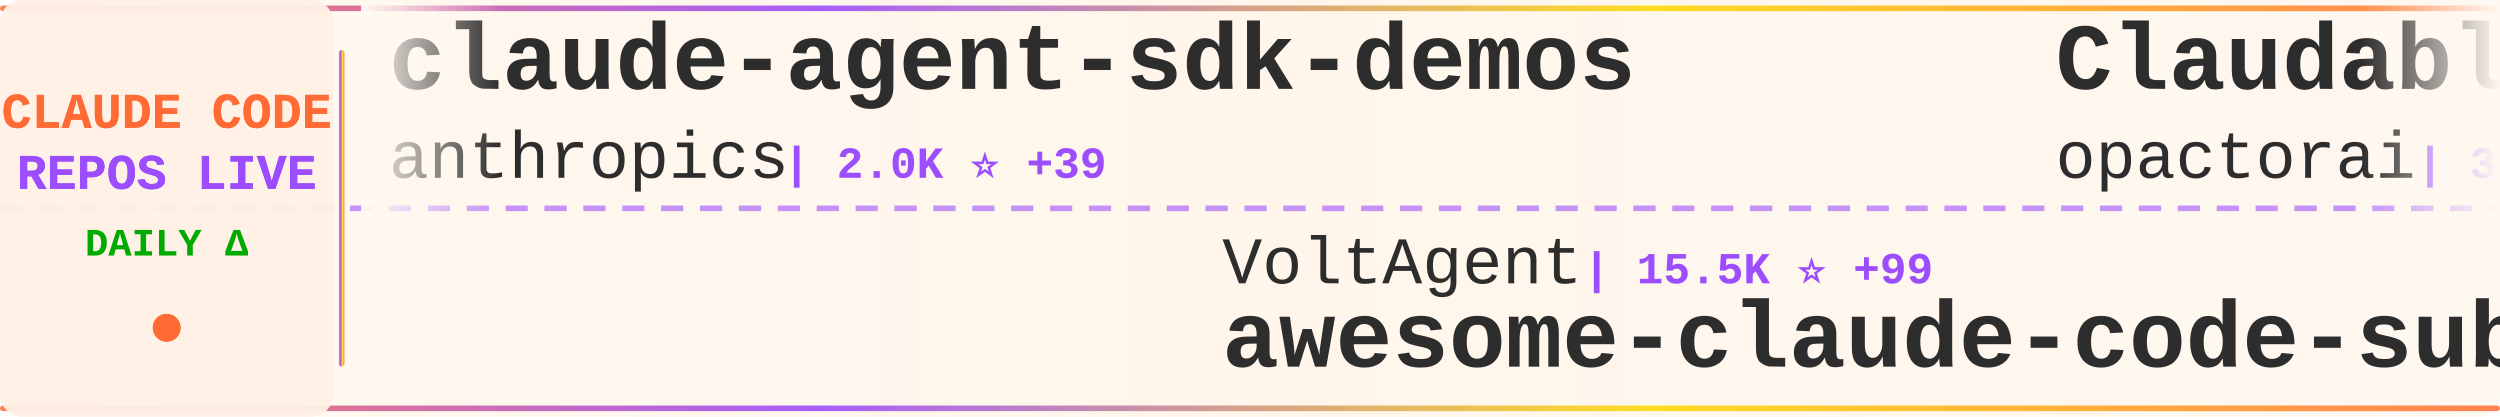
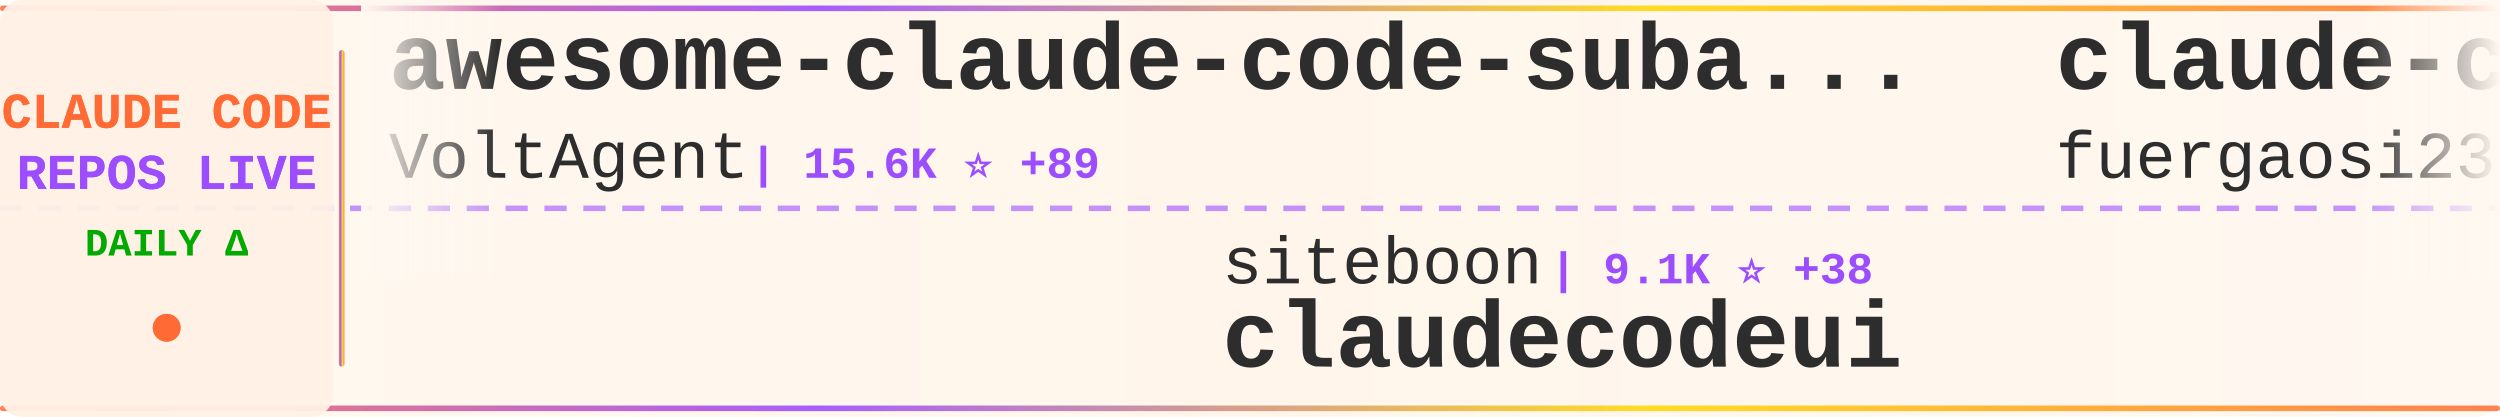
<svg xmlns="http://www.w3.org/2000/svg" width="900" height="150">
  <defs>
    <linearGradient id="tickerBg" x1="0%" y1="0%" x2="100%" y2="0%">
      <stop offset="0%" style="stop-color:#fff8f0;stop-opacity:0.98" />
      <stop offset="50%" style="stop-color:#fff5eb;stop-opacity:1" />
      <stop offset="100%" style="stop-color:#fff8f0;stop-opacity:0.98" />
    </linearGradient>
    <linearGradient id="borderGrad" x1="0%" y1="0%" x2="100%" y2="0%">
      <stop offset="0%" style="stop-color:#FF6B35;stop-opacity:0.85">
        <animate attributeName="stop-opacity" values="0.85;1;0.85" dur="2s" repeatCount="indefinite" />
      </stop>
      <stop offset="33%" style="stop-color:#9C4EFF;stop-opacity:0.9">
        <animate attributeName="stop-opacity" values="0.9;1;0.9" dur="2.2s" repeatCount="indefinite" />
      </stop>
      <stop offset="66%" style="stop-color:#FFD700;stop-opacity:0.85">
        <animate attributeName="stop-opacity" values="0.85;1;0.85" dur="1.8s" repeatCount="indefinite" />
      </stop>
      <stop offset="100%" style="stop-color:#FF6B35;stop-opacity:0.85">
        <animate attributeName="stop-opacity" values="0.85;1;0.85" dur="2s" repeatCount="indefinite" />
      </stop>
    </linearGradient>
    <filter id="textGlow">
      <feGaussianBlur stdDeviation="0.15" result="coloredBlur" />
      <feMerge>
        <feMergeNode in="coloredBlur" />
        <feMergeNode in="SourceGraphic" />
      </feMerge>
    </filter>
    <filter id="metricGlow">
      <feGaussianBlur stdDeviation="0.2" result="coloredBlur" />
      <feMerge>
        <feMergeNode in="coloredBlur" />
        <feMergeNode in="SourceGraphic" />
      </feMerge>
    </filter>
    <linearGradient id="leftFade" x1="0%" y1="0%" x2="100%" y2="0%">
      <stop offset="0%" style="stop-color:#fff8f0;stop-opacity:1" />
      <stop offset="100%" style="stop-color:#fff8f0;stop-opacity:0" />
    </linearGradient>
    <linearGradient id="rightFade" x1="0%" y1="0%" x2="100%" y2="0%">
      <stop offset="0%" style="stop-color:#fff8f0;stop-opacity:0" />
      <stop offset="100%" style="stop-color:#fff8f0;stop-opacity:1" />
    </linearGradient>
  </defs>
  <rect width="900" height="150" fill="url(#tickerBg)" rx="8" />
  <rect x="0" y="2" width="900" height="2" fill="url(#borderGrad)" rx="1" />
  <rect x="0" y="146" width="900" height="2" fill="url(#borderGrad)" rx="1" />
  <line x1="0" y1="75" x2="900" y2="75" stroke="#9C4EFF" stroke-width="2" stroke-dasharray="8 6" opacity="0.6" />
  <rect x="0" y="0" width="120" height="150" fill="#fff0e6" opacity="0.95" rx="8" />
  <text x="60" y="46" font-family="'Courier New', monospace" font-size="18" font-weight="bold" fill="#FF6B35" text-anchor="middle" filter="url(#textGlow)">
    CLAUDE CODE
  </text>
  <text x="60" y="68" font-family="'Courier New', monospace" font-size="18" font-weight="bold" fill="#9C4EFF" text-anchor="middle" filter="url(#textGlow)">
    REPOS LIVE
  </text>
  <text x="60" y="92" font-family="'Courier New', monospace" font-size="14" font-weight="bold" fill="#00aa00" text-anchor="middle">
    DAILY Δ
  </text>
  <circle cx="60" cy="118" r="5" fill="#FF6B35" filter="url(#metricGlow)">
    <animate attributeName="r" values="4;6;4" dur="1.5s" repeatCount="indefinite" />
    <animate attributeName="opacity" values="0.6;1;0.6" dur="1.5s" repeatCount="indefinite" />
  </circle>
  <rect x="122" y="18" width="2" height="114" fill="url(#borderGrad)" rx="1" />
  <clipPath id="tickerClip">
    <rect x="130" y="0" width="770" height="150" />
  </clipPath>
  <g clip-path="url(#tickerClip)">
    <g id="tickerItems">
      <animateTransform attributeName="transform" attributeType="XML" type="translate" from="0 0" to="-3000 0" dur="54s" repeatCount="indefinite" />
      <g transform="translate(0, 0)">
-         <text x="140" y="32" font-family="'Courier New', monospace" font-size="34" font-weight="bold" fill="#2d2d2d">claude-agent-sdk-demos</text>
-         <text x="140" y="64" font-family="'Courier New', monospace" font-size="24" font-weight="normal" fill="#2d2d2d" opacity="1.0">anthropics</text>
-         <text x="282" y="64" font-family="'Courier New', monospace" font-size="16" font-weight="bold" fill="#9C4EFF"> | 2.0K ⭐ +39</text>
+         <text x="140" y="32" font-family="'Courier New', monospace" font-size="34" font-weight="bold" fill="#2d2d2d">awesome-claude-code-suba...</text>
+         <text x="140" y="64" font-family="'Courier New', monospace" font-size="24" font-weight="normal" fill="#2d2d2d" opacity="1.0">VoltAgent</text>
+         <text x="270" y="64" font-family="'Courier New', monospace" font-size="16" font-weight="bold" fill="#9C4EFF"> | 15.6K ⭐ +89</text>
      </g>
      <g transform="translate(300, 0)">
-         <text x="140" y="102" font-family="'Courier New', monospace" font-size="24" font-weight="normal" fill="#2d2d2d" opacity="1.0">VoltAgent</text>
-         <text x="270" y="102" font-family="'Courier New', monospace" font-size="16" font-weight="bold" fill="#9C4EFF"> | 15.5K ⭐ +99</text>
-         <text x="140" y="132" font-family="'Courier New', monospace" font-size="34" font-weight="bold" fill="#2d2d2d">awesome-claude-code-suba...</text>
+         <text x="140" y="102" font-family="'Courier New', monospace" font-size="24" font-weight="normal" fill="#2d2d2d" opacity="1.0">siteboon</text>
+         <text x="258" y="102" font-family="'Courier New', monospace" font-size="16" font-weight="bold" fill="#9C4EFF"> | 9.1K ⭐ +38</text>
+         <text x="140" y="132" font-family="'Courier New', monospace" font-size="34" font-weight="bold" fill="#2d2d2d">claudecodeui</text>
      </g>
      <g transform="translate(600, 0)">
-         <text x="140" y="32" font-family="'Courier New', monospace" font-size="34" font-weight="bold" fill="#2d2d2d">Claudable</text>
-         <text x="140" y="64" font-family="'Courier New', monospace" font-size="24" font-weight="normal" fill="#2d2d2d" opacity="1.0">opactorai</text>
-         <text x="270" y="64" font-family="'Courier New', monospace" font-size="16" font-weight="bold" fill="#9C4EFF"> | 3.8K ⭐ +4</text>
+         <text x="140" y="32" font-family="'Courier New', monospace" font-size="34" font-weight="bold" fill="#2d2d2d">claude-code-proxy</text>
+         <text x="140" y="64" font-family="'Courier New', monospace" font-size="24" font-weight="normal" fill="#2d2d2d" opacity="1.0">fuergaosi233</text>
+         <text x="306" y="64" font-family="'Courier New', monospace" font-size="16" font-weight="bold" fill="#9C4EFF"> | 2.3K ⭐ +2</text>
      </g>
      <g transform="translate(900, 0)">
-         <text x="140" y="102" font-family="'Courier New', monospace" font-size="24" font-weight="normal" fill="#2d2d2d" opacity="1.0">MadAppGang</text>
-         <text x="282" y="102" font-family="'Courier New', monospace" font-size="16" font-weight="bold" fill="#9C4EFF"> | 248 ⭐</text>
-         <text x="140" y="132" font-family="'Courier New', monospace" font-size="34" font-weight="bold" fill="#2d2d2d">claude-code</text>
+         <text x="140" y="102" font-family="'Courier New', monospace" font-size="24" font-weight="normal" fill="#2d2d2d" opacity="1.0">simonw</text>
+         <text x="234" y="102" font-family="'Courier New', monospace" font-size="16" font-weight="bold" fill="#9C4EFF"> | 1.3K ⭐ +6</text>
+         <text x="140" y="132" font-family="'Courier New', monospace" font-size="34" font-weight="bold" fill="#2d2d2d">claude-code-transcripts</text>
      </g>
      <g transform="translate(1200, 0)">
-         <text x="140" y="32" font-family="'Courier New', monospace" font-size="34" font-weight="bold" fill="#2d2d2d">claude-code</text>
-         <text x="140" y="64" font-family="'Courier New', monospace" font-size="24" font-weight="normal" fill="#2d2d2d" opacity="1.0">timothywarner-org</text>
-         <text x="366" y="64" font-family="'Courier New', monospace" font-size="16" font-weight="bold" fill="#9C4EFF"> | 204 ⭐</text>
+         <text x="140" y="32" font-family="'Courier New', monospace" font-size="34" font-weight="bold" fill="#2d2d2d">claude-code-ultimate-gui...</text>
+         <text x="140" y="64" font-family="'Courier New', monospace" font-size="24" font-weight="normal" fill="#2d2d2d" opacity="1.0">FlorianBruniaux</text>
+         <text x="342" y="64" font-family="'Courier New', monospace" font-size="16" font-weight="bold" fill="#9C4EFF"> | 2.5K ⭐ +81</text>
      </g>
      <g transform="translate(1500, 0)">
-         <text x="140" y="102" font-family="'Courier New', monospace" font-size="24" font-weight="normal" fill="#2d2d2d" opacity="1.0">RichardAtCT</text>
-         <text x="294" y="102" font-family="'Courier New', monospace" font-size="16" font-weight="bold" fill="#9C4EFF"> | 2.3K ⭐ +16</text>
-         <text x="140" y="132" font-family="'Courier New', monospace" font-size="34" font-weight="bold" fill="#2d2d2d">claude-code-telegram</text>
+         <text x="140" y="102" font-family="'Courier New', monospace" font-size="24" font-weight="normal" fill="#2d2d2d" opacity="1.0">opactorai</text>
+         <text x="270" y="102" font-family="'Courier New', monospace" font-size="16" font-weight="bold" fill="#9C4EFF"> | 3.8K ⭐ +5</text>
+         <text x="140" y="132" font-family="'Courier New', monospace" font-size="34" font-weight="bold" fill="#2d2d2d">Claudable</text>
      </g>
      <g transform="translate(1800, 0)">
-         <text x="140" y="32" font-family="'Courier New', monospace" font-size="34" font-weight="bold" fill="#2d2d2d">claude-code-hub</text>
-         <text x="140" y="64" font-family="'Courier New', monospace" font-size="24" font-weight="normal" fill="#2d2d2d" opacity="1.0">ding113</text>
-         <text x="246" y="64" font-family="'Courier New', monospace" font-size="16" font-weight="bold" fill="#9C4EFF"> | 2.2K ⭐ +13</text>
+         <text x="140" y="32" font-family="'Courier New', monospace" font-size="34" font-weight="bold" fill="#2d2d2d">claude-code-docs</text>
+         <text x="140" y="64" font-family="'Courier New', monospace" font-size="24" font-weight="normal" fill="#2d2d2d" opacity="1.0">ericbuess</text>
+         <text x="270" y="64" font-family="'Courier New', monospace" font-size="16" font-weight="bold" fill="#9C4EFF"> | 761 ⭐ +1</text>
      </g>
      <g transform="translate(2100, 0)">
-         <text x="140" y="102" font-family="'Courier New', monospace" font-size="24" font-weight="normal" fill="#2d2d2d" opacity="1.0">jarrodwatts</text>
-         <text x="294" y="102" font-family="'Courier New', monospace" font-size="16" font-weight="bold" fill="#9C4EFF"> | 14.9K ⭐ +369</text>
-         <text x="140" y="132" font-family="'Courier New', monospace" font-size="34" font-weight="bold" fill="#2d2d2d">claude-hud</text>
+         <text x="140" y="102" font-family="'Courier New', monospace" font-size="24" font-weight="normal" fill="#2d2d2d" opacity="1.0">jqueryscript</text>
+         <text x="306" y="102" font-family="'Courier New', monospace" font-size="16" font-weight="bold" fill="#9C4EFF"> | 224 ⭐ +1</text>
+         <text x="140" y="132" font-family="'Courier New', monospace" font-size="34" font-weight="bold" fill="#2d2d2d">awesome-claude-code</text>
      </g>
      <g transform="translate(2400, 0)">
-         <text x="140" y="32" font-family="'Courier New', monospace" font-size="34" font-weight="bold" fill="#2d2d2d">claude-code-tips</text>
-         <text x="140" y="64" font-family="'Courier New', monospace" font-size="24" font-weight="normal" fill="#2d2d2d" opacity="1.0">ykdojo</text>
-         <text x="234" y="64" font-family="'Courier New', monospace" font-size="16" font-weight="bold" fill="#9C4EFF"> | 6.9K ⭐ +26</text>
+         <text x="140" y="32" font-family="'Courier New', monospace" font-size="34" font-weight="bold" fill="#2d2d2d">claude-code-cookbook</text>
+         <text x="140" y="64" font-family="'Courier New', monospace" font-size="24" font-weight="normal" fill="#2d2d2d" opacity="1.0">wasabeef</text>
+         <text x="258" y="64" font-family="'Courier New', monospace" font-size="16" font-weight="bold" fill="#9C4EFF"> | 1.1K ⭐ +1</text>
      </g>
      <g transform="translate(2700, 0)">
-         <text x="140" y="102" font-family="'Courier New', monospace" font-size="24" font-weight="normal" fill="#2d2d2d" opacity="1.0">d-kimuson</text>
-         <text x="270" y="102" font-family="'Courier New', monospace" font-size="16" font-weight="bold" fill="#9C4EFF"> | 1.0K ⭐ +3</text>
-         <text x="140" y="132" font-family="'Courier New', monospace" font-size="34" font-weight="bold" fill="#2d2d2d">claude-code-viewer</text>
+         <text x="140" y="102" font-family="'Courier New', monospace" font-size="24" font-weight="normal" fill="#2d2d2d" opacity="1.0">Piebald-AI</text>
+         <text x="282" y="102" font-family="'Courier New', monospace" font-size="16" font-weight="bold" fill="#9C4EFF"> | 7.0K ⭐ +70</text>
+         <text x="140" y="132" font-family="'Courier New', monospace" font-size="34" font-weight="bold" fill="#2d2d2d">claude-code-system-promp...</text>
      </g>
      <g transform="translate(3000, 0)">
-         <text x="140" y="32" font-family="'Courier New', monospace" font-size="34" font-weight="bold" fill="#2d2d2d">claude-agent-sdk-demos</text>
-         <text x="140" y="64" font-family="'Courier New', monospace" font-size="24" font-weight="normal" fill="#2d2d2d" opacity="1.0">anthropics</text>
-         <text x="282" y="64" font-family="'Courier New', monospace" font-size="16" font-weight="bold" fill="#9C4EFF"> | 2.0K ⭐ +39</text>
+         <text x="140" y="32" font-family="'Courier New', monospace" font-size="34" font-weight="bold" fill="#2d2d2d">awesome-claude-code-suba...</text>
+         <text x="140" y="64" font-family="'Courier New', monospace" font-size="24" font-weight="normal" fill="#2d2d2d" opacity="1.0">VoltAgent</text>
+         <text x="270" y="64" font-family="'Courier New', monospace" font-size="16" font-weight="bold" fill="#9C4EFF"> | 15.6K ⭐ +89</text>
      </g>
      <g transform="translate(3300, 0)">
-         <text x="140" y="102" font-family="'Courier New', monospace" font-size="24" font-weight="normal" fill="#2d2d2d" opacity="1.0">VoltAgent</text>
-         <text x="270" y="102" font-family="'Courier New', monospace" font-size="16" font-weight="bold" fill="#9C4EFF"> | 15.5K ⭐ +99</text>
-         <text x="140" y="132" font-family="'Courier New', monospace" font-size="34" font-weight="bold" fill="#2d2d2d">awesome-claude-code-suba...</text>
+         <text x="140" y="102" font-family="'Courier New', monospace" font-size="24" font-weight="normal" fill="#2d2d2d" opacity="1.0">siteboon</text>
+         <text x="258" y="102" font-family="'Courier New', monospace" font-size="16" font-weight="bold" fill="#9C4EFF"> | 9.1K ⭐ +38</text>
+         <text x="140" y="132" font-family="'Courier New', monospace" font-size="34" font-weight="bold" fill="#2d2d2d">claudecodeui</text>
      </g>
      <g transform="translate(3600, 0)">
-         <text x="140" y="32" font-family="'Courier New', monospace" font-size="34" font-weight="bold" fill="#2d2d2d">Claudable</text>
-         <text x="140" y="64" font-family="'Courier New', monospace" font-size="24" font-weight="normal" fill="#2d2d2d" opacity="1.0">opactorai</text>
-         <text x="270" y="64" font-family="'Courier New', monospace" font-size="16" font-weight="bold" fill="#9C4EFF"> | 3.8K ⭐ +4</text>
+         <text x="140" y="32" font-family="'Courier New', monospace" font-size="34" font-weight="bold" fill="#2d2d2d">claude-code-proxy</text>
+         <text x="140" y="64" font-family="'Courier New', monospace" font-size="24" font-weight="normal" fill="#2d2d2d" opacity="1.0">fuergaosi233</text>
+         <text x="306" y="64" font-family="'Courier New', monospace" font-size="16" font-weight="bold" fill="#9C4EFF"> | 2.3K ⭐ +2</text>
      </g>
      <g transform="translate(3900, 0)">
-         <text x="140" y="102" font-family="'Courier New', monospace" font-size="24" font-weight="normal" fill="#2d2d2d" opacity="1.0">MadAppGang</text>
-         <text x="282" y="102" font-family="'Courier New', monospace" font-size="16" font-weight="bold" fill="#9C4EFF"> | 248 ⭐</text>
-         <text x="140" y="132" font-family="'Courier New', monospace" font-size="34" font-weight="bold" fill="#2d2d2d">claude-code</text>
+         <text x="140" y="102" font-family="'Courier New', monospace" font-size="24" font-weight="normal" fill="#2d2d2d" opacity="1.0">simonw</text>
+         <text x="234" y="102" font-family="'Courier New', monospace" font-size="16" font-weight="bold" fill="#9C4EFF"> | 1.3K ⭐ +6</text>
+         <text x="140" y="132" font-family="'Courier New', monospace" font-size="34" font-weight="bold" fill="#2d2d2d">claude-code-transcripts</text>
      </g>
    </g>
  </g>
  <rect x="130" y="0" width="50" height="100" fill="url(#leftFade)" />
  <rect x="850" y="0" width="50" height="100" fill="url(#rightFade)" />
</svg>
